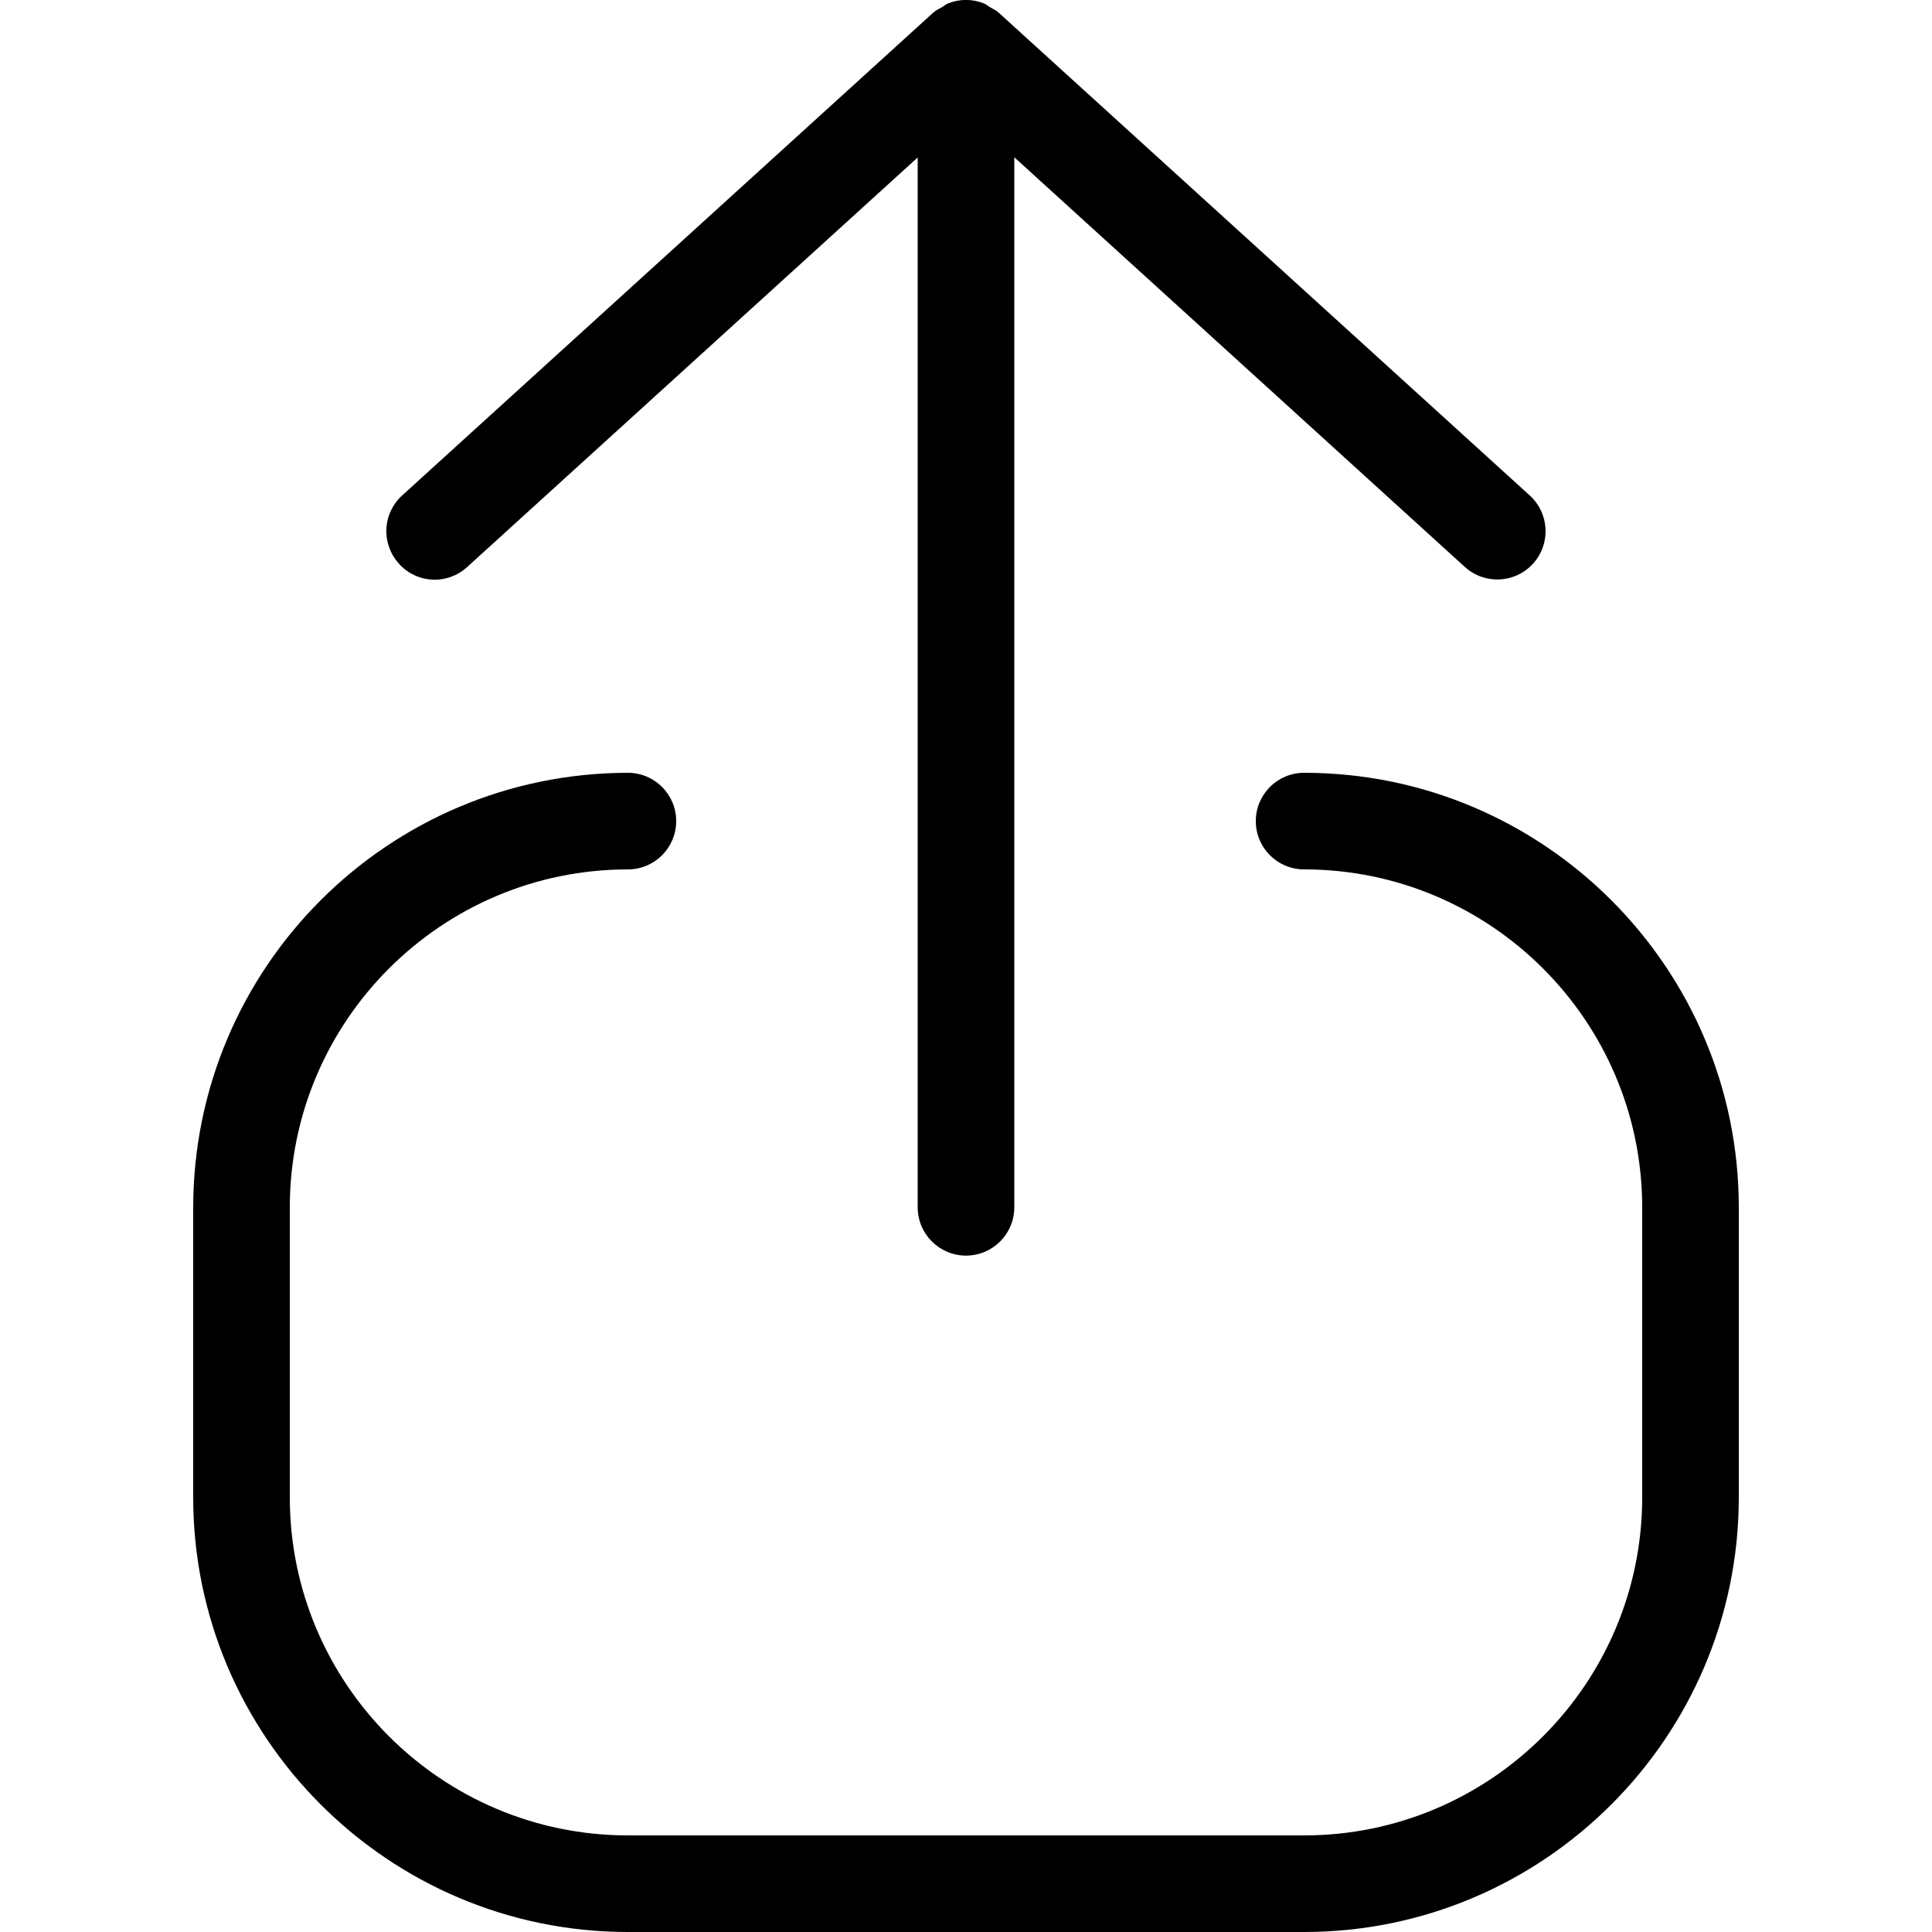
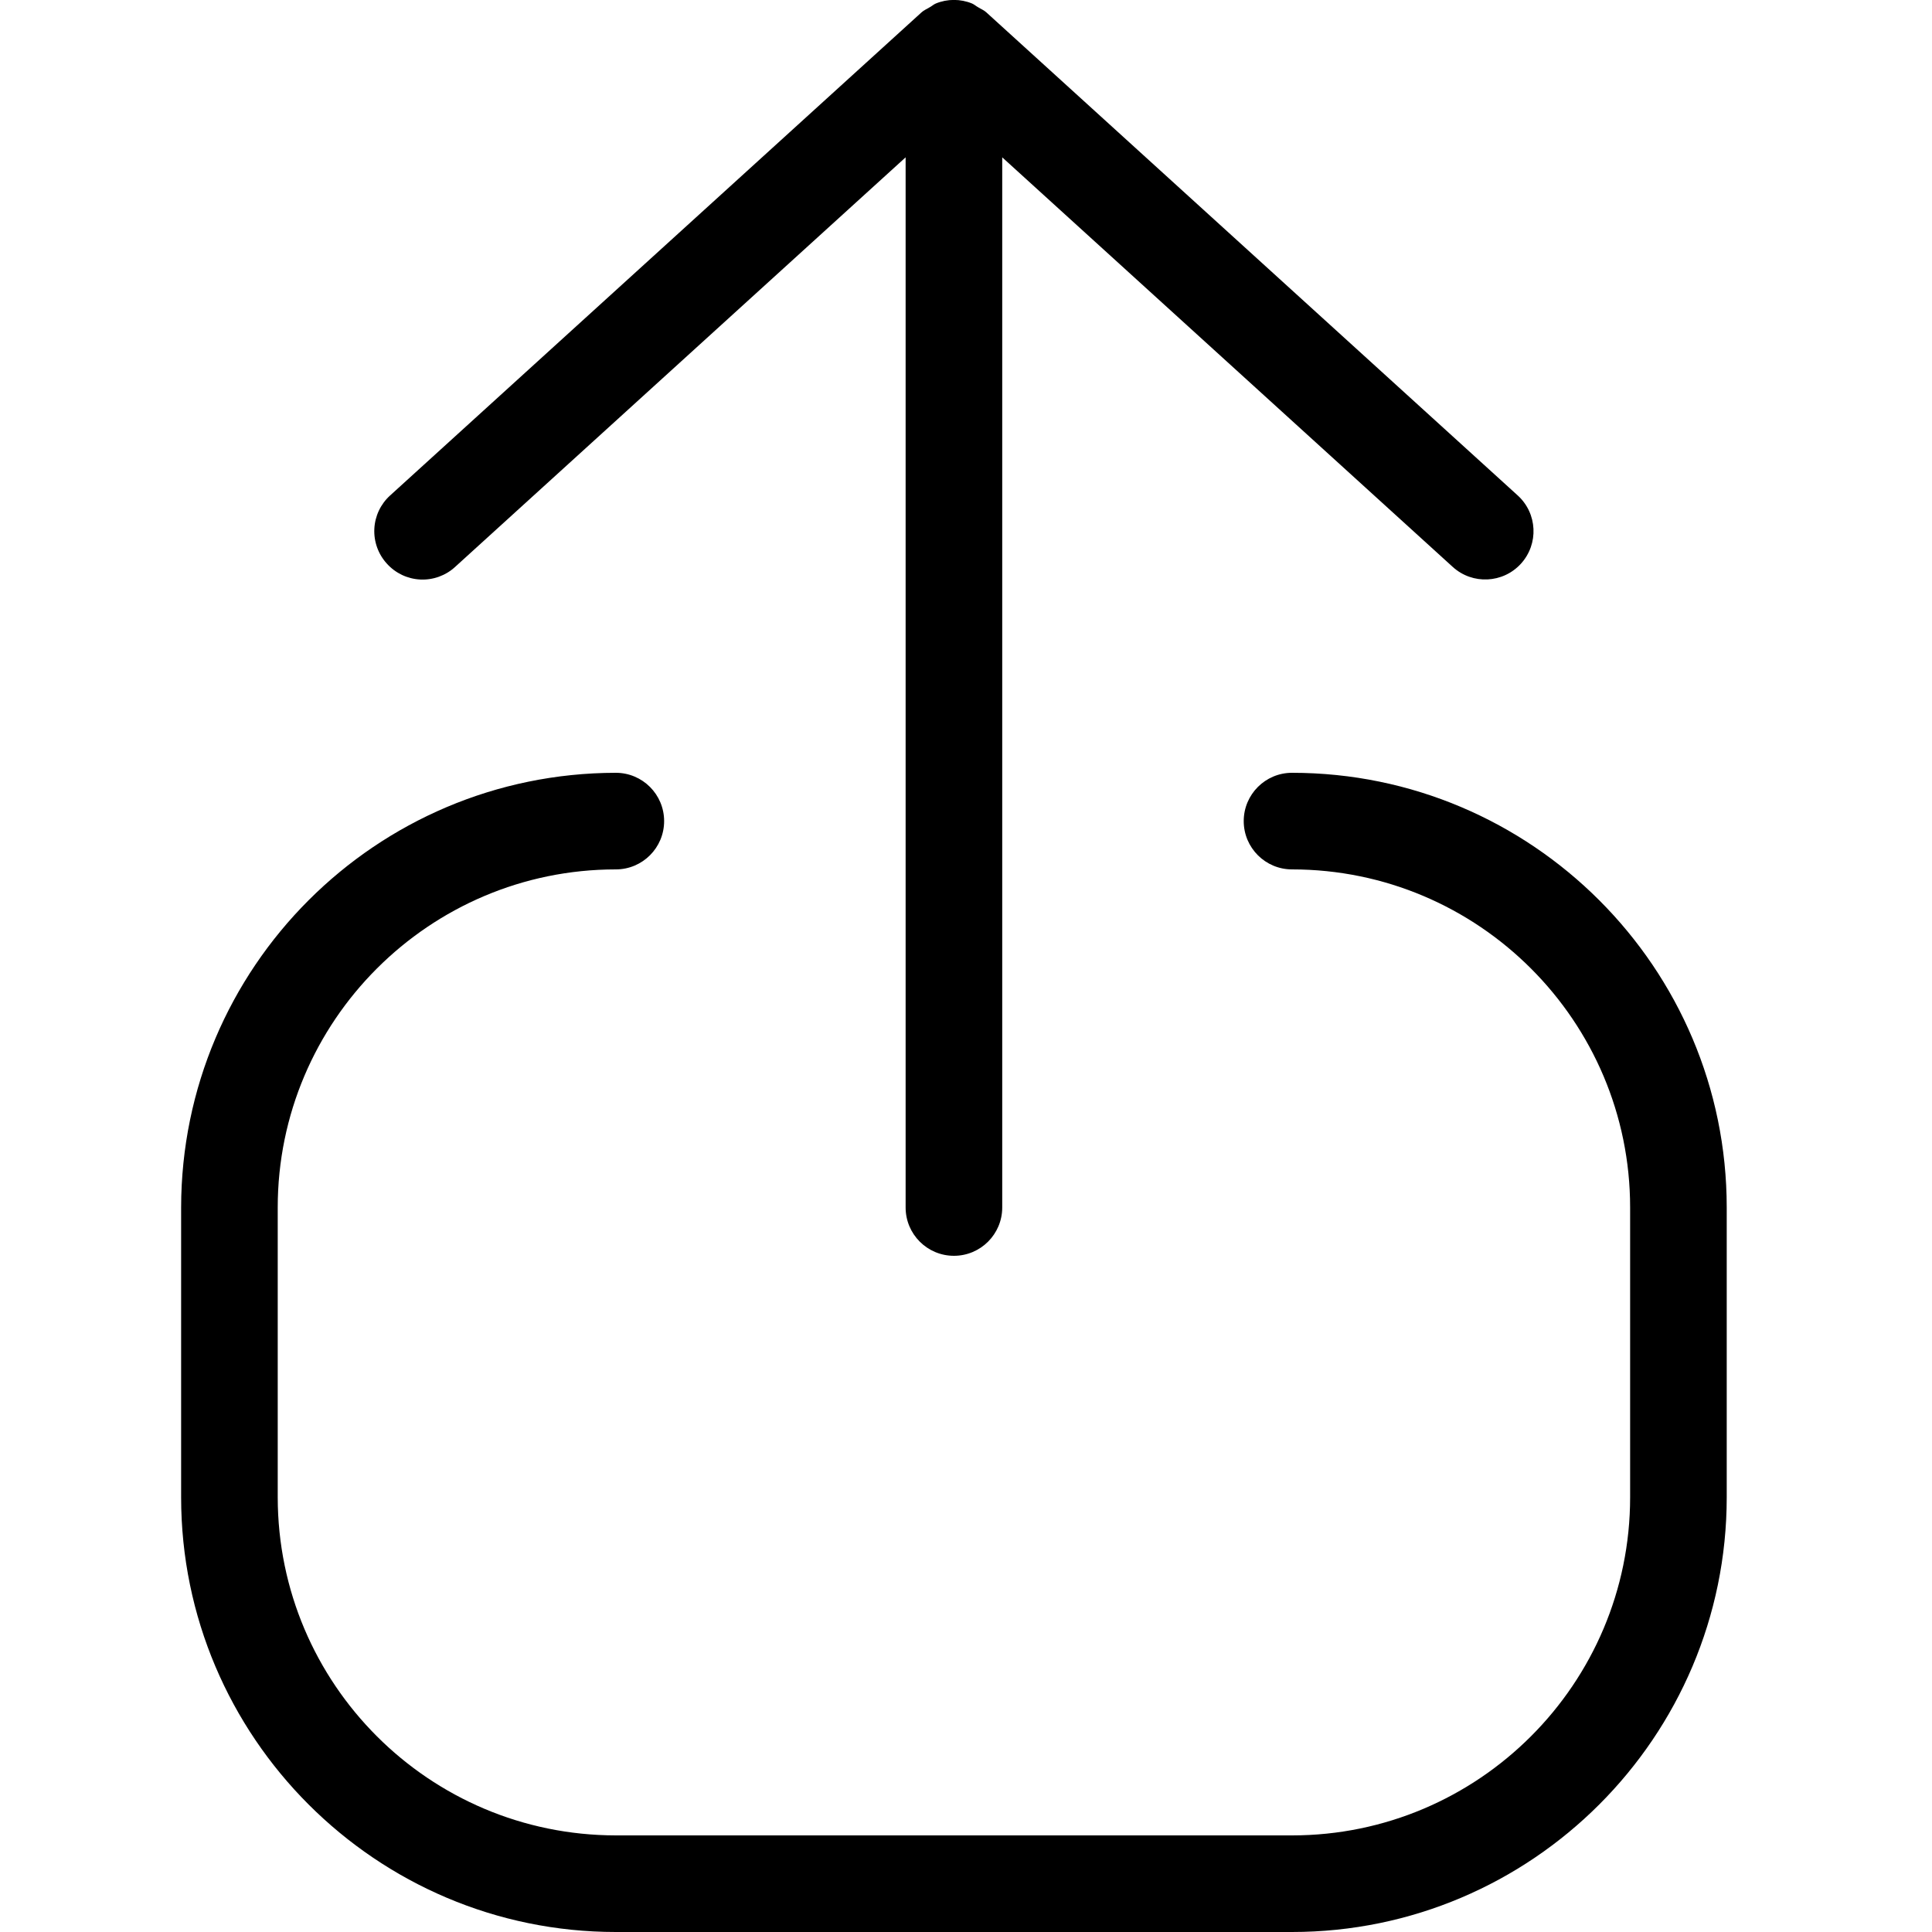
- <svg xmlns="http://www.w3.org/2000/svg" width="20" height="20" viewBox="0 0 20 20">
-   <path d="M13.5 8a.5.5 0 0 0 0 1c1.93 0 3.5 1.57 3.5 3.5v3c0 1.93-1.57 3.5-3.5 3.5h-7C4.57 19 3 17.43 3 15.5v-3C3 10.57 4.57 9 6.5 9a.5.5 0 0 0 0-1A4.505 4.505 0 0 0 2 12.5v3C2 17.98 4.019 20 6.5 20h7c2.481 0 4.5-2.02 4.5-4.5v-3c0-2.482-2.019-4.5-4.5-4.5M4.13 5.835a.499.499 0 0 1 .034-.707l5.5-5c.025-.023.056-.035.084-.052.023-.012.041-.03.065-.04a.494.494 0 0 1 .374 0c.024.01.042.028.065.04.028.018.059.03.084.053l5.5 5a.499.499 0 1 1-.672.74L10.5 1.628v10.87a.5.5 0 0 1-1 0V1.63l-4.664 4.24a.497.497 0 0 1-.706-.034" fill-rule="evenodd" />
+ <svg xmlns="http://www.w3.org/2000/svg" width="16" height="16" viewBox="0 0 16 16">
+   <path d="M10.7 6.4a.4.4 0 0 0 0 .8c1.544 0 2.8 1.256 2.8 2.8v2.4c0 1.544-1.256 2.8-2.8 2.8H5.1a2.803 2.803 0 0 1-2.8-2.8V10c0-1.544 1.256-2.8 2.8-2.8a.4.4 0 0 0 0-.8A3.604 3.604 0 0 0 1.5 10v2.4c0 1.984 1.615 3.6 3.6 3.6h5.6c1.985 0 3.6-1.616 3.6-3.6V10c0-1.985-1.615-3.6-3.6-3.6M3.204 4.668a.399.399 0 0 1 .027-.565l4.4-4c.02-.019.045-.028.067-.042.019-.01.033-.024.052-.032a.395.395 0 0 1 .3 0c.019.008.033.022.052.032.022.014.047.023.067.042l4.4 4a.399.399 0 1 1-.538.592L8.3 1.303V10a.4.4 0 0 1-.8 0V1.303L3.769 4.695a.398.398 0 0 1-.565-.027" fill-rule="evenodd" />
</svg>
